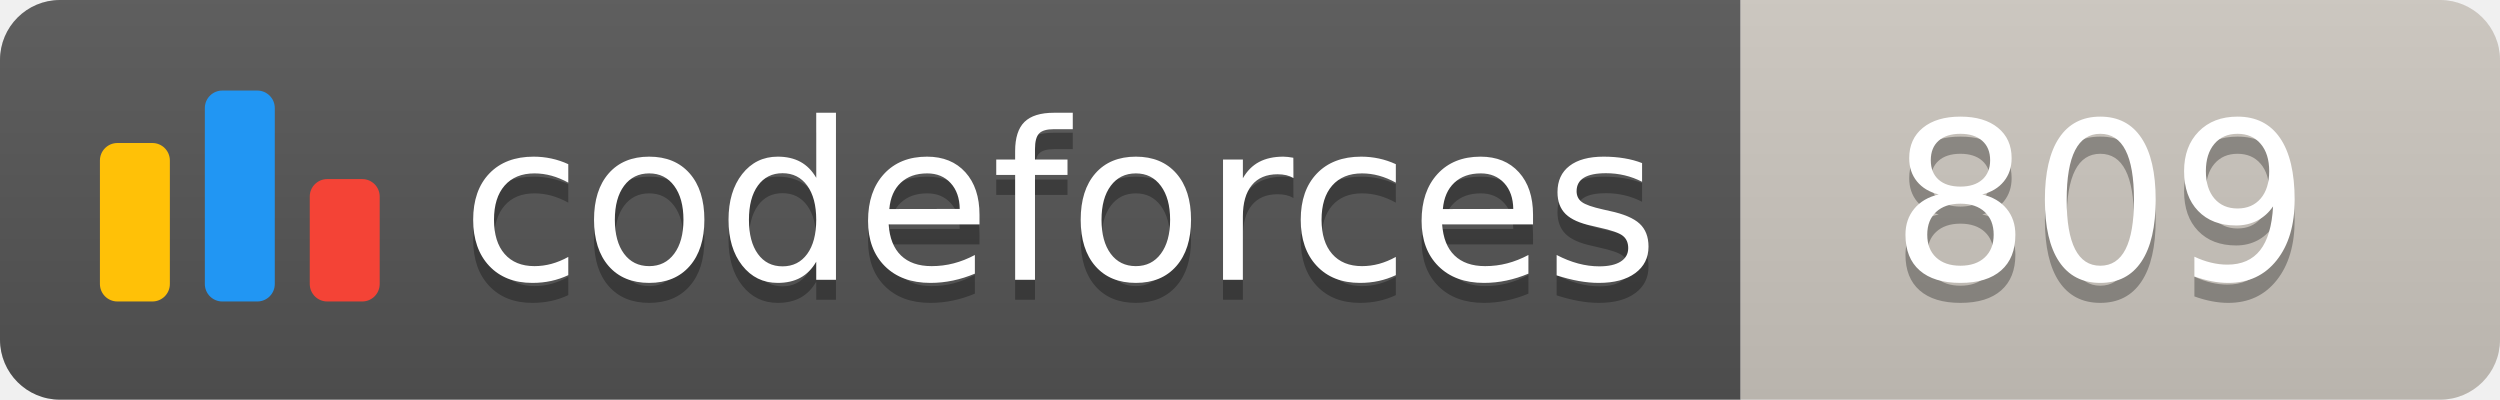
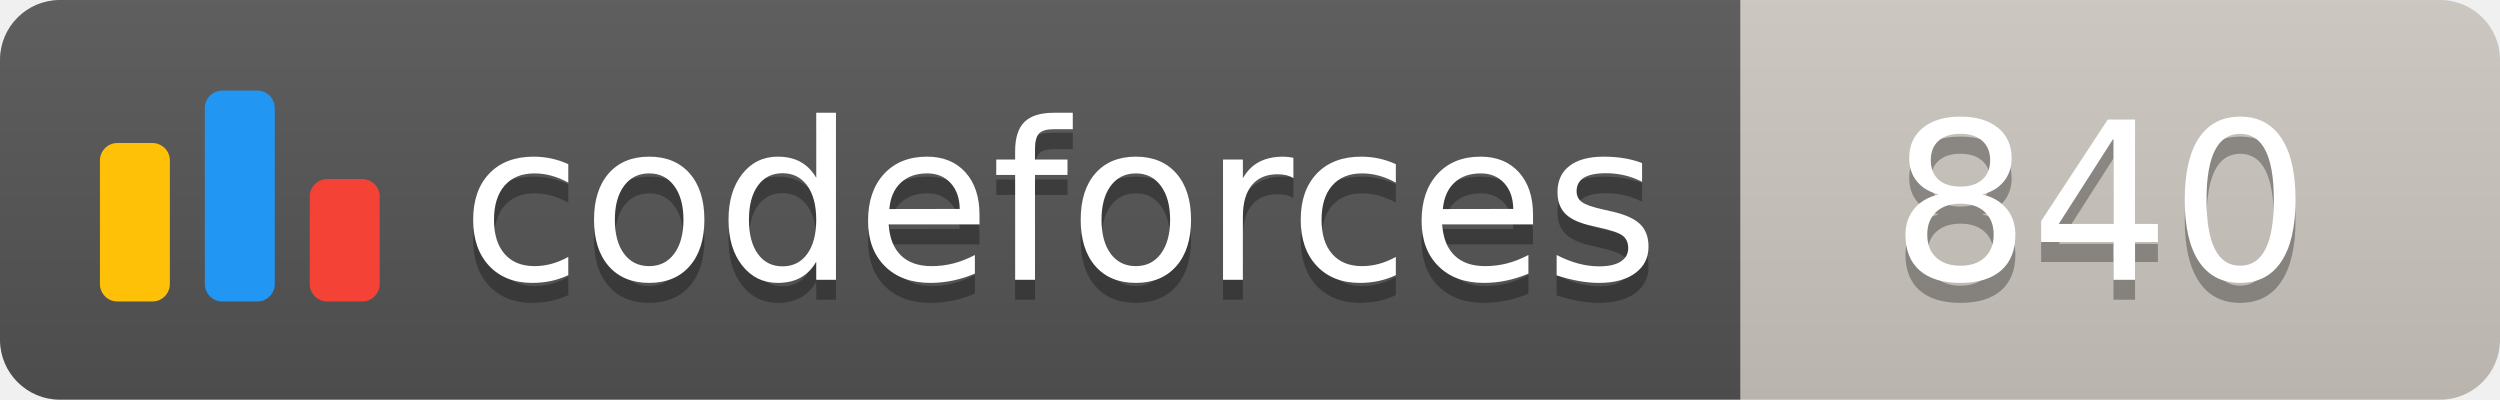
<svg xmlns="http://www.w3.org/2000/svg" width="125.1" height="20">
  <linearGradient id="smooth" x2="0" y2="100%">
    <stop offset="0" stop-color="#bbb" stop-opacity=".1" />
    <stop offset="1" stop-opacity=".1" />
  </linearGradient>
  <clipPath id="round">
    <rect width="125.1" height="20" rx="3" fill="#fff" />
  </clipPath>
  <g clip-path="url(#round)">
    <rect width="87.1" height="20" fill="#555" />
    <rect x="87.1" width="38.0" height="20" fill="#cec8c1" />
    <rect width="125.1" height="20" fill="url(#smooth)" />
  </g>
  <g fill="#fff" text-anchor="middle" font-family="DejaVu Sans,Verdana,Geneva,sans-serif" font-size="110">
    <svg x="5" y="3" class="logo" width="14" height="14" viewBox="0 0 32 25" fill="none">
      <rect y="6" width="8" height="18.125" rx="2" fill="#FFC107" />
      <rect x="24" y="10.125" width="8" height="14" rx="2" fill="#F44336" />
      <rect x="12" width="8" height="24.125" rx="2" fill="#2196F3" />
    </svg>
    <text x="530.5" y="150" fill="#010101" fill-opacity=".3" transform="scale(0.1)" textLength="601.0" lengthAdjust="spacing">codeforces
        </text>
    <text x="530.5" y="140" transform="scale(0.1)" textLength="601.0" lengthAdjust="spacing">codeforces</text>
-     <text x="1051.0" y="150" fill="#010101" fill-opacity=".3" transform="scale(0.1)" textLength="280.0" lengthAdjust="spacing">809
+     <text x="1051.0" y="150" fill="#010101" fill-opacity=".3" transform="scale(0.1)" textLength="280.0" lengthAdjust="spacing">840
        </text>
-     <text x="1051.0" y="140" transform="scale(0.1)" textLength="280.0" lengthAdjust="spacing">809</text>
+     <text x="1051.0" y="140" transform="scale(0.1)" textLength="280.0" lengthAdjust="spacing">840</text>
  </g>
</svg>
